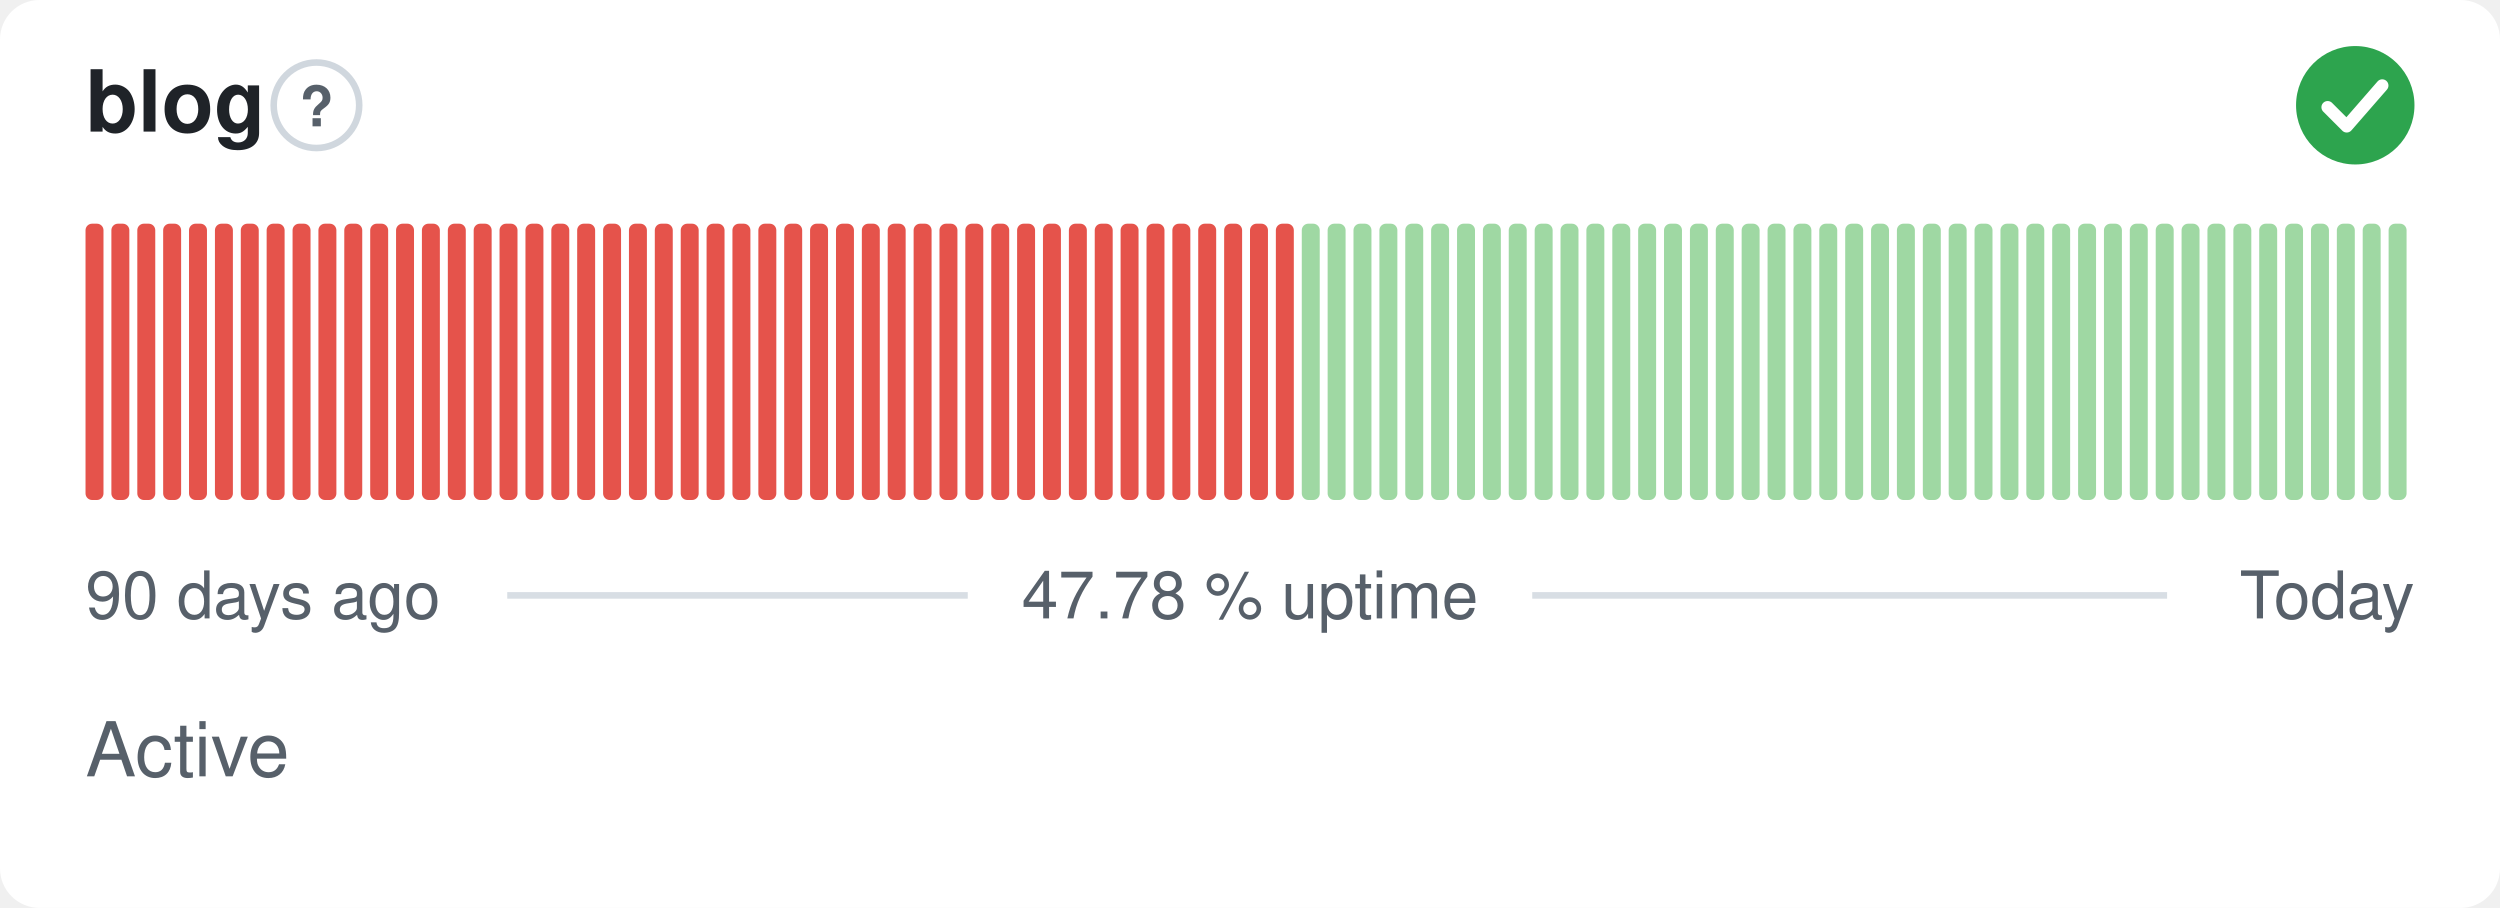
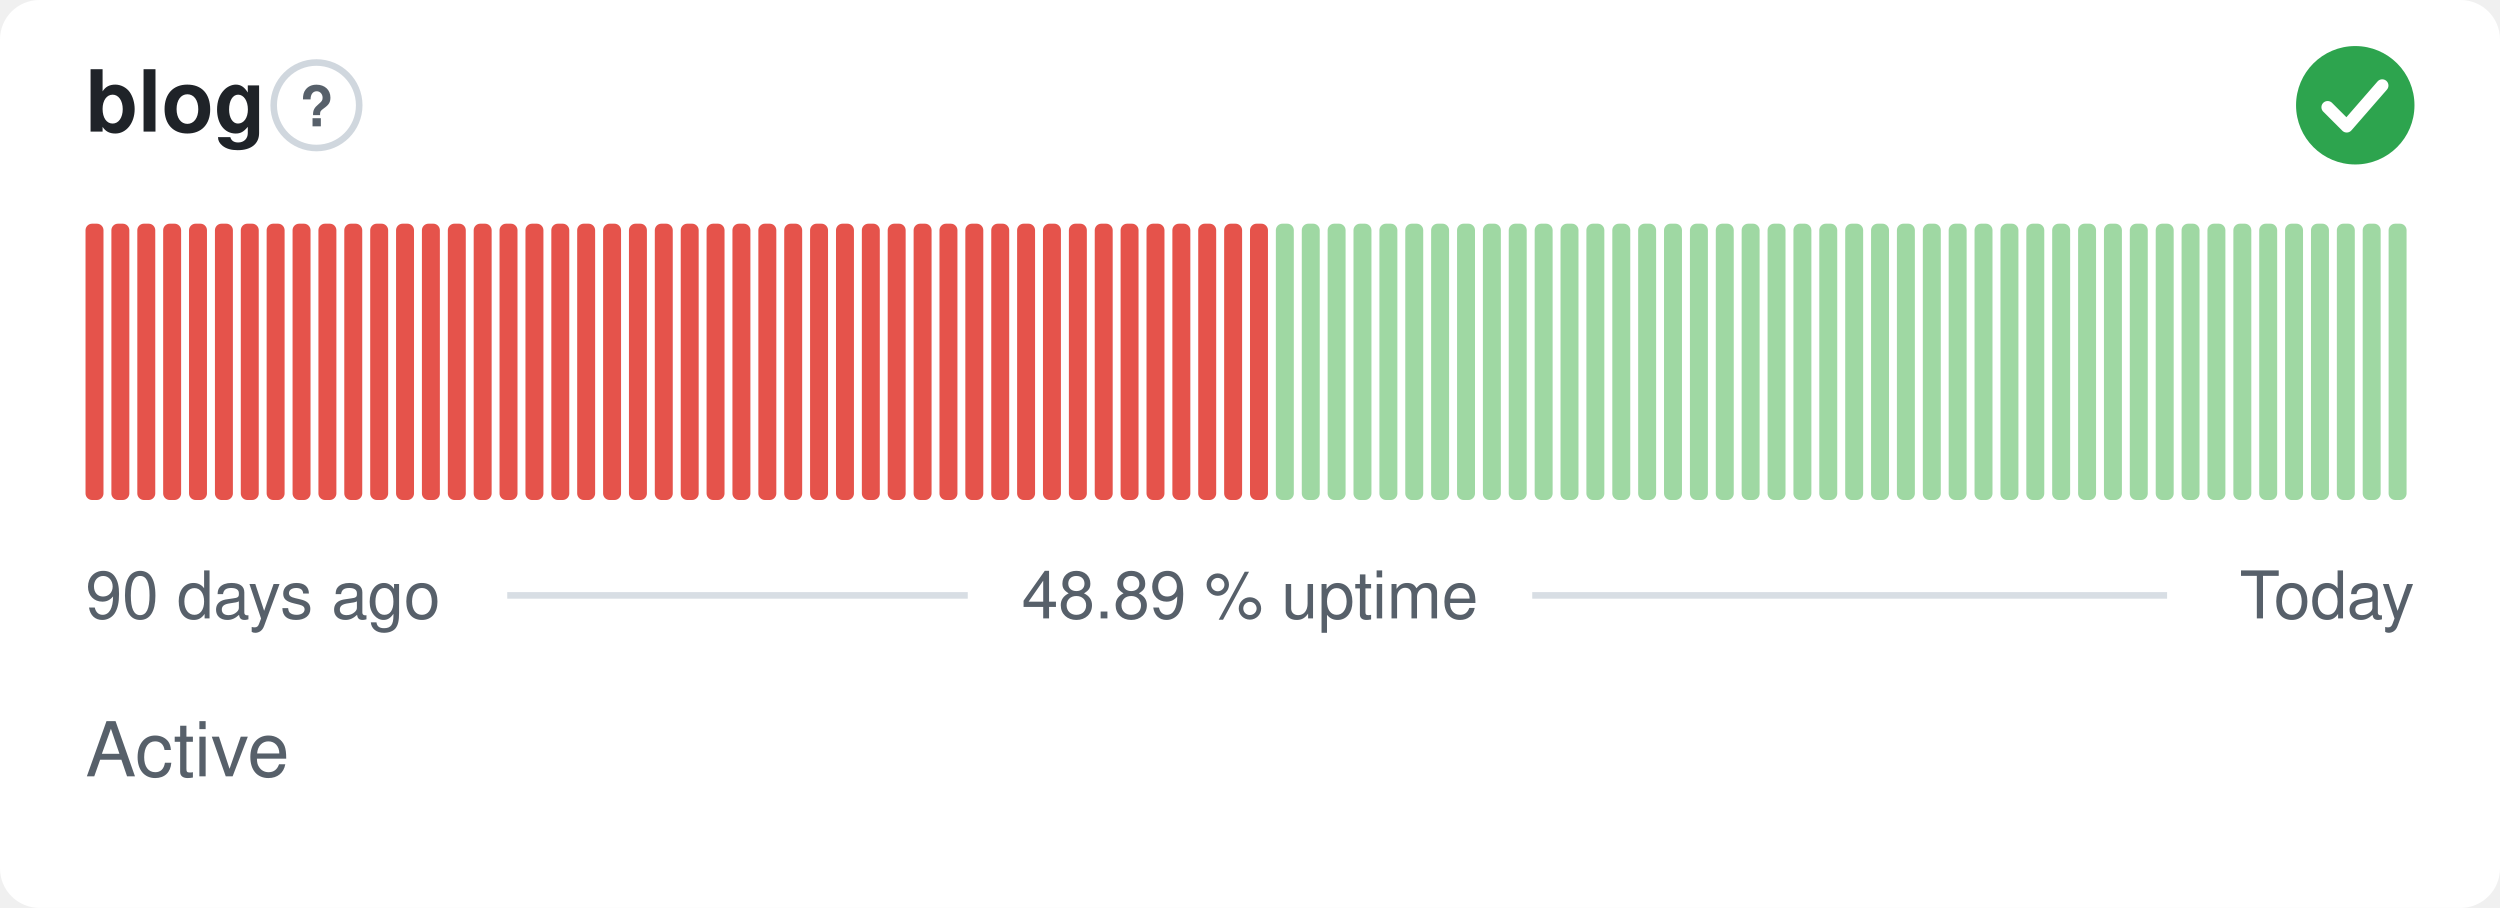
- <svg xmlns="http://www.w3.org/2000/svg" width="380" height="138" viewBox="0 0 380 138" role="img" aria-label="blog: Active, 47.78 % uptime over the last 90 days" font-family="-apple-system,BlinkMacSystemFont,'Segoe UI',Helvetica,Arial,sans-serif">
+ <svg xmlns="http://www.w3.org/2000/svg" width="380" height="138" viewBox="0 0 380 138" role="img" aria-label="blog: Active, 48.89 % uptime over the last 90 days" font-family="-apple-system,BlinkMacSystemFont,'Segoe UI',Helvetica,Arial,sans-serif">
  <style>
    @media (prefers-color-scheme: dark) {
      .bg { fill: #0d1117 }
      .title { fill: #e6edf3 }
      .muted { fill: #8b949e }
      .hint { stroke: #30363d }
      .rule { stroke: #30363d }
      .nodata { fill: #21262d }
    }
  </style>
  <rect class="bg" width="380" height="138" rx="6" fill="#ffffff" />
  <text class="title" x="13" y="20" font-size="13" font-weight="600" fill="#1f2328">blog</text>
  <circle class="hint" cx="48.1" cy="16" r="6.5" fill="none" stroke="#d0d7de" stroke-width="1" />
  <text class="muted" x="48.1" y="19.2" text-anchor="middle" font-size="8.5" font-weight="700" fill="#57606a">?</text>
  <circle cx="358" cy="16" r="9" fill="#2da44e" />
  <path d="M353.80 16.30l2.90 2.90 5.40 -6.20" fill="none" stroke="#fff" stroke-width="1.89" stroke-linecap="round" stroke-linejoin="round" />
  <rect x="13.00" y="34.00" width="2.73" height="42.00" rx="1" fill="#e5534b" />
  <rect x="16.93" y="34.00" width="2.73" height="42.00" rx="1" fill="#e5534b" />
  <rect x="20.87" y="34.00" width="2.73" height="42.00" rx="1" fill="#e5534b" />
  <rect x="24.80" y="34.00" width="2.73" height="42.00" rx="1" fill="#e5534b" />
  <rect x="28.73" y="34.00" width="2.73" height="42.00" rx="1" fill="#e5534b" />
  <rect x="32.67" y="34.00" width="2.73" height="42.00" rx="1" fill="#e5534b" />
  <rect x="36.60" y="34.00" width="2.73" height="42.00" rx="1" fill="#e5534b" />
  <rect x="40.53" y="34.00" width="2.73" height="42.00" rx="1" fill="#e5534b" />
  <rect x="44.47" y="34.00" width="2.73" height="42.00" rx="1" fill="#e5534b" />
  <rect x="48.40" y="34.00" width="2.73" height="42.00" rx="1" fill="#e5534b" />
  <rect x="52.33" y="34.00" width="2.73" height="42.00" rx="1" fill="#e5534b" />
  <rect x="56.27" y="34.00" width="2.73" height="42.00" rx="1" fill="#e5534b" />
  <rect x="60.20" y="34.00" width="2.73" height="42.00" rx="1" fill="#e5534b" />
  <rect x="64.13" y="34.00" width="2.73" height="42.00" rx="1" fill="#e5534b" />
  <rect x="68.07" y="34.00" width="2.73" height="42.00" rx="1" fill="#e5534b" />
  <rect x="72.00" y="34.00" width="2.73" height="42.00" rx="1" fill="#e5534b" />
  <rect x="75.93" y="34.00" width="2.73" height="42.00" rx="1" fill="#e5534b" />
  <rect x="79.87" y="34.00" width="2.73" height="42.00" rx="1" fill="#e5534b" />
  <rect x="83.80" y="34.00" width="2.73" height="42.00" rx="1" fill="#e5534b" />
  <rect x="87.73" y="34.00" width="2.73" height="42.00" rx="1" fill="#e5534b" />
  <rect x="91.67" y="34.00" width="2.73" height="42.00" rx="1" fill="#e5534b" />
  <rect x="95.60" y="34.00" width="2.73" height="42.00" rx="1" fill="#e5534b" />
  <rect x="99.53" y="34.00" width="2.73" height="42.00" rx="1" fill="#e5534b" />
  <rect x="103.47" y="34.00" width="2.73" height="42.00" rx="1" fill="#e5534b" />
  <rect x="107.40" y="34.00" width="2.73" height="42.00" rx="1" fill="#e5534b" />
  <rect x="111.33" y="34.00" width="2.73" height="42.00" rx="1" fill="#e5534b" />
  <rect x="115.27" y="34.00" width="2.73" height="42.00" rx="1" fill="#e5534b" />
  <rect x="119.20" y="34.00" width="2.73" height="42.00" rx="1" fill="#e5534b" />
  <rect x="123.13" y="34.00" width="2.73" height="42.00" rx="1" fill="#e5534b" />
  <rect x="127.07" y="34.00" width="2.73" height="42.00" rx="1" fill="#e5534b" />
  <rect x="131.00" y="34.00" width="2.73" height="42.00" rx="1" fill="#e5534b" />
  <rect x="134.93" y="34.00" width="2.73" height="42.00" rx="1" fill="#e5534b" />
  <rect x="138.87" y="34.00" width="2.73" height="42.00" rx="1" fill="#e5534b" />
  <rect x="142.80" y="34.00" width="2.73" height="42.00" rx="1" fill="#e5534b" />
  <rect x="146.73" y="34.00" width="2.73" height="42.00" rx="1" fill="#e5534b" />
  <rect x="150.67" y="34.00" width="2.73" height="42.00" rx="1" fill="#e5534b" />
  <rect x="154.60" y="34.00" width="2.73" height="42.00" rx="1" fill="#e5534b" />
  <rect x="158.53" y="34.00" width="2.73" height="42.00" rx="1" fill="#e5534b" />
  <rect x="162.47" y="34.00" width="2.73" height="42.00" rx="1" fill="#e5534b" />
  <rect x="166.40" y="34.00" width="2.73" height="42.00" rx="1" fill="#e5534b" />
  <rect x="170.33" y="34.00" width="2.73" height="42.00" rx="1" fill="#e5534b" />
  <rect x="174.27" y="34.00" width="2.73" height="42.00" rx="1" fill="#e5534b" />
  <rect x="178.20" y="34.00" width="2.73" height="42.00" rx="1" fill="#e5534b" />
  <rect x="182.13" y="34.00" width="2.73" height="42.00" rx="1" fill="#e5534b" />
  <rect x="186.07" y="34.00" width="2.73" height="42.00" rx="1" fill="#e5534b" />
  <rect x="190.00" y="34.00" width="2.73" height="42.00" rx="1" fill="#e5534b" />
-   <rect x="193.93" y="34.00" width="2.73" height="42.00" rx="1" fill="#e5534b" />
+   <rect x="193.93" y="34.00" width="2.73" height="42.00" rx="1" fill="#9fd8a3" />
  <rect x="197.87" y="34.00" width="2.73" height="42.00" rx="1" fill="#9fd8a3" />
  <rect x="201.80" y="34.00" width="2.73" height="42.00" rx="1" fill="#9fd8a3" />
  <rect x="205.73" y="34.00" width="2.73" height="42.00" rx="1" fill="#9fd8a3" />
  <rect x="209.67" y="34.00" width="2.73" height="42.00" rx="1" fill="#9fd8a3" />
  <rect x="213.60" y="34.00" width="2.73" height="42.00" rx="1" fill="#9fd8a3" />
  <rect x="217.53" y="34.00" width="2.73" height="42.00" rx="1" fill="#9fd8a3" />
  <rect x="221.47" y="34.00" width="2.73" height="42.00" rx="1" fill="#9fd8a3" />
  <rect x="225.40" y="34.00" width="2.73" height="42.00" rx="1" fill="#9fd8a3" />
  <rect x="229.33" y="34.00" width="2.73" height="42.00" rx="1" fill="#9fd8a3" />
  <rect x="233.27" y="34.00" width="2.73" height="42.00" rx="1" fill="#9fd8a3" />
  <rect x="237.20" y="34.00" width="2.73" height="42.00" rx="1" fill="#9fd8a3" />
  <rect x="241.13" y="34.00" width="2.73" height="42.00" rx="1" fill="#9fd8a3" />
  <rect x="245.07" y="34.00" width="2.73" height="42.00" rx="1" fill="#9fd8a3" />
  <rect x="249.00" y="34.00" width="2.73" height="42.00" rx="1" fill="#9fd8a3" />
  <rect x="252.93" y="34.00" width="2.73" height="42.00" rx="1" fill="#9fd8a3" />
  <rect x="256.87" y="34.00" width="2.73" height="42.00" rx="1" fill="#9fd8a3" />
  <rect x="260.80" y="34.00" width="2.73" height="42.00" rx="1" fill="#9fd8a3" />
  <rect x="264.73" y="34.00" width="2.73" height="42.00" rx="1" fill="#9fd8a3" />
  <rect x="268.67" y="34.00" width="2.73" height="42.00" rx="1" fill="#9fd8a3" />
  <rect x="272.60" y="34.00" width="2.73" height="42.00" rx="1" fill="#9fd8a3" />
  <rect x="276.53" y="34.00" width="2.73" height="42.00" rx="1" fill="#9fd8a3" />
  <rect x="280.47" y="34.00" width="2.73" height="42.00" rx="1" fill="#9fd8a3" />
  <rect x="284.40" y="34.00" width="2.73" height="42.00" rx="1" fill="#9fd8a3" />
  <rect x="288.33" y="34.00" width="2.73" height="42.00" rx="1" fill="#9fd8a3" />
  <rect x="292.27" y="34.00" width="2.73" height="42.00" rx="1" fill="#9fd8a3" />
  <rect x="296.20" y="34.00" width="2.73" height="42.00" rx="1" fill="#9fd8a3" />
  <rect x="300.13" y="34.00" width="2.73" height="42.00" rx="1" fill="#9fd8a3" />
  <rect x="304.07" y="34.00" width="2.73" height="42.00" rx="1" fill="#9fd8a3" />
  <rect x="308.00" y="34.00" width="2.73" height="42.00" rx="1" fill="#9fd8a3" />
  <rect x="311.93" y="34.00" width="2.73" height="42.00" rx="1" fill="#9fd8a3" />
  <rect x="315.87" y="34.00" width="2.73" height="42.00" rx="1" fill="#9fd8a3" />
  <rect x="319.80" y="34.00" width="2.73" height="42.00" rx="1" fill="#9fd8a3" />
  <rect x="323.73" y="34.00" width="2.73" height="42.00" rx="1" fill="#9fd8a3" />
  <rect x="327.67" y="34.00" width="2.73" height="42.00" rx="1" fill="#9fd8a3" />
  <rect x="331.60" y="34.00" width="2.73" height="42.00" rx="1" fill="#9fd8a3" />
  <rect x="335.53" y="34.00" width="2.73" height="42.00" rx="1" fill="#9fd8a3" />
  <rect x="339.47" y="34.00" width="2.73" height="42.00" rx="1" fill="#9fd8a3" />
  <rect x="343.40" y="34.00" width="2.73" height="42.00" rx="1" fill="#9fd8a3" />
  <rect x="347.33" y="34.00" width="2.73" height="42.00" rx="1" fill="#9fd8a3" />
  <rect x="351.27" y="34.00" width="2.73" height="42.00" rx="1" fill="#9fd8a3" />
  <rect x="355.20" y="34.00" width="2.73" height="42.00" rx="1" fill="#9fd8a3" />
  <rect x="359.13" y="34.00" width="2.73" height="42.00" rx="1" fill="#9fd8a3" />
  <rect x="363.07" y="34.00" width="2.73" height="42.00" rx="1" fill="#9fd8a3" />
  <text class="muted" x="13" y="94" font-size="10" fill="#57606a">90 days ago</text>
-   <text class="muted" x="190" y="94" text-anchor="middle" font-size="10" fill="#57606a">47.78 % uptime</text>
+   <text class="muted" x="190" y="94" text-anchor="middle" font-size="10" fill="#57606a">48.89 % uptime</text>
  <text class="muted" x="367" y="94" text-anchor="end" font-size="10" fill="#57606a">Today</text>
  <line class="rule" x1="77.1" y1="90.5" x2="147.1" y2="90.5" stroke="#d8dee4" stroke-width="1" />
  <line class="rule" x1="232.9" y1="90.5" x2="329.4" y2="90.5" stroke="#d8dee4" stroke-width="1" />
  <text class="muted" x="13" y="118" font-size="11.5" fill="#57606a">Active</text>
</svg>
